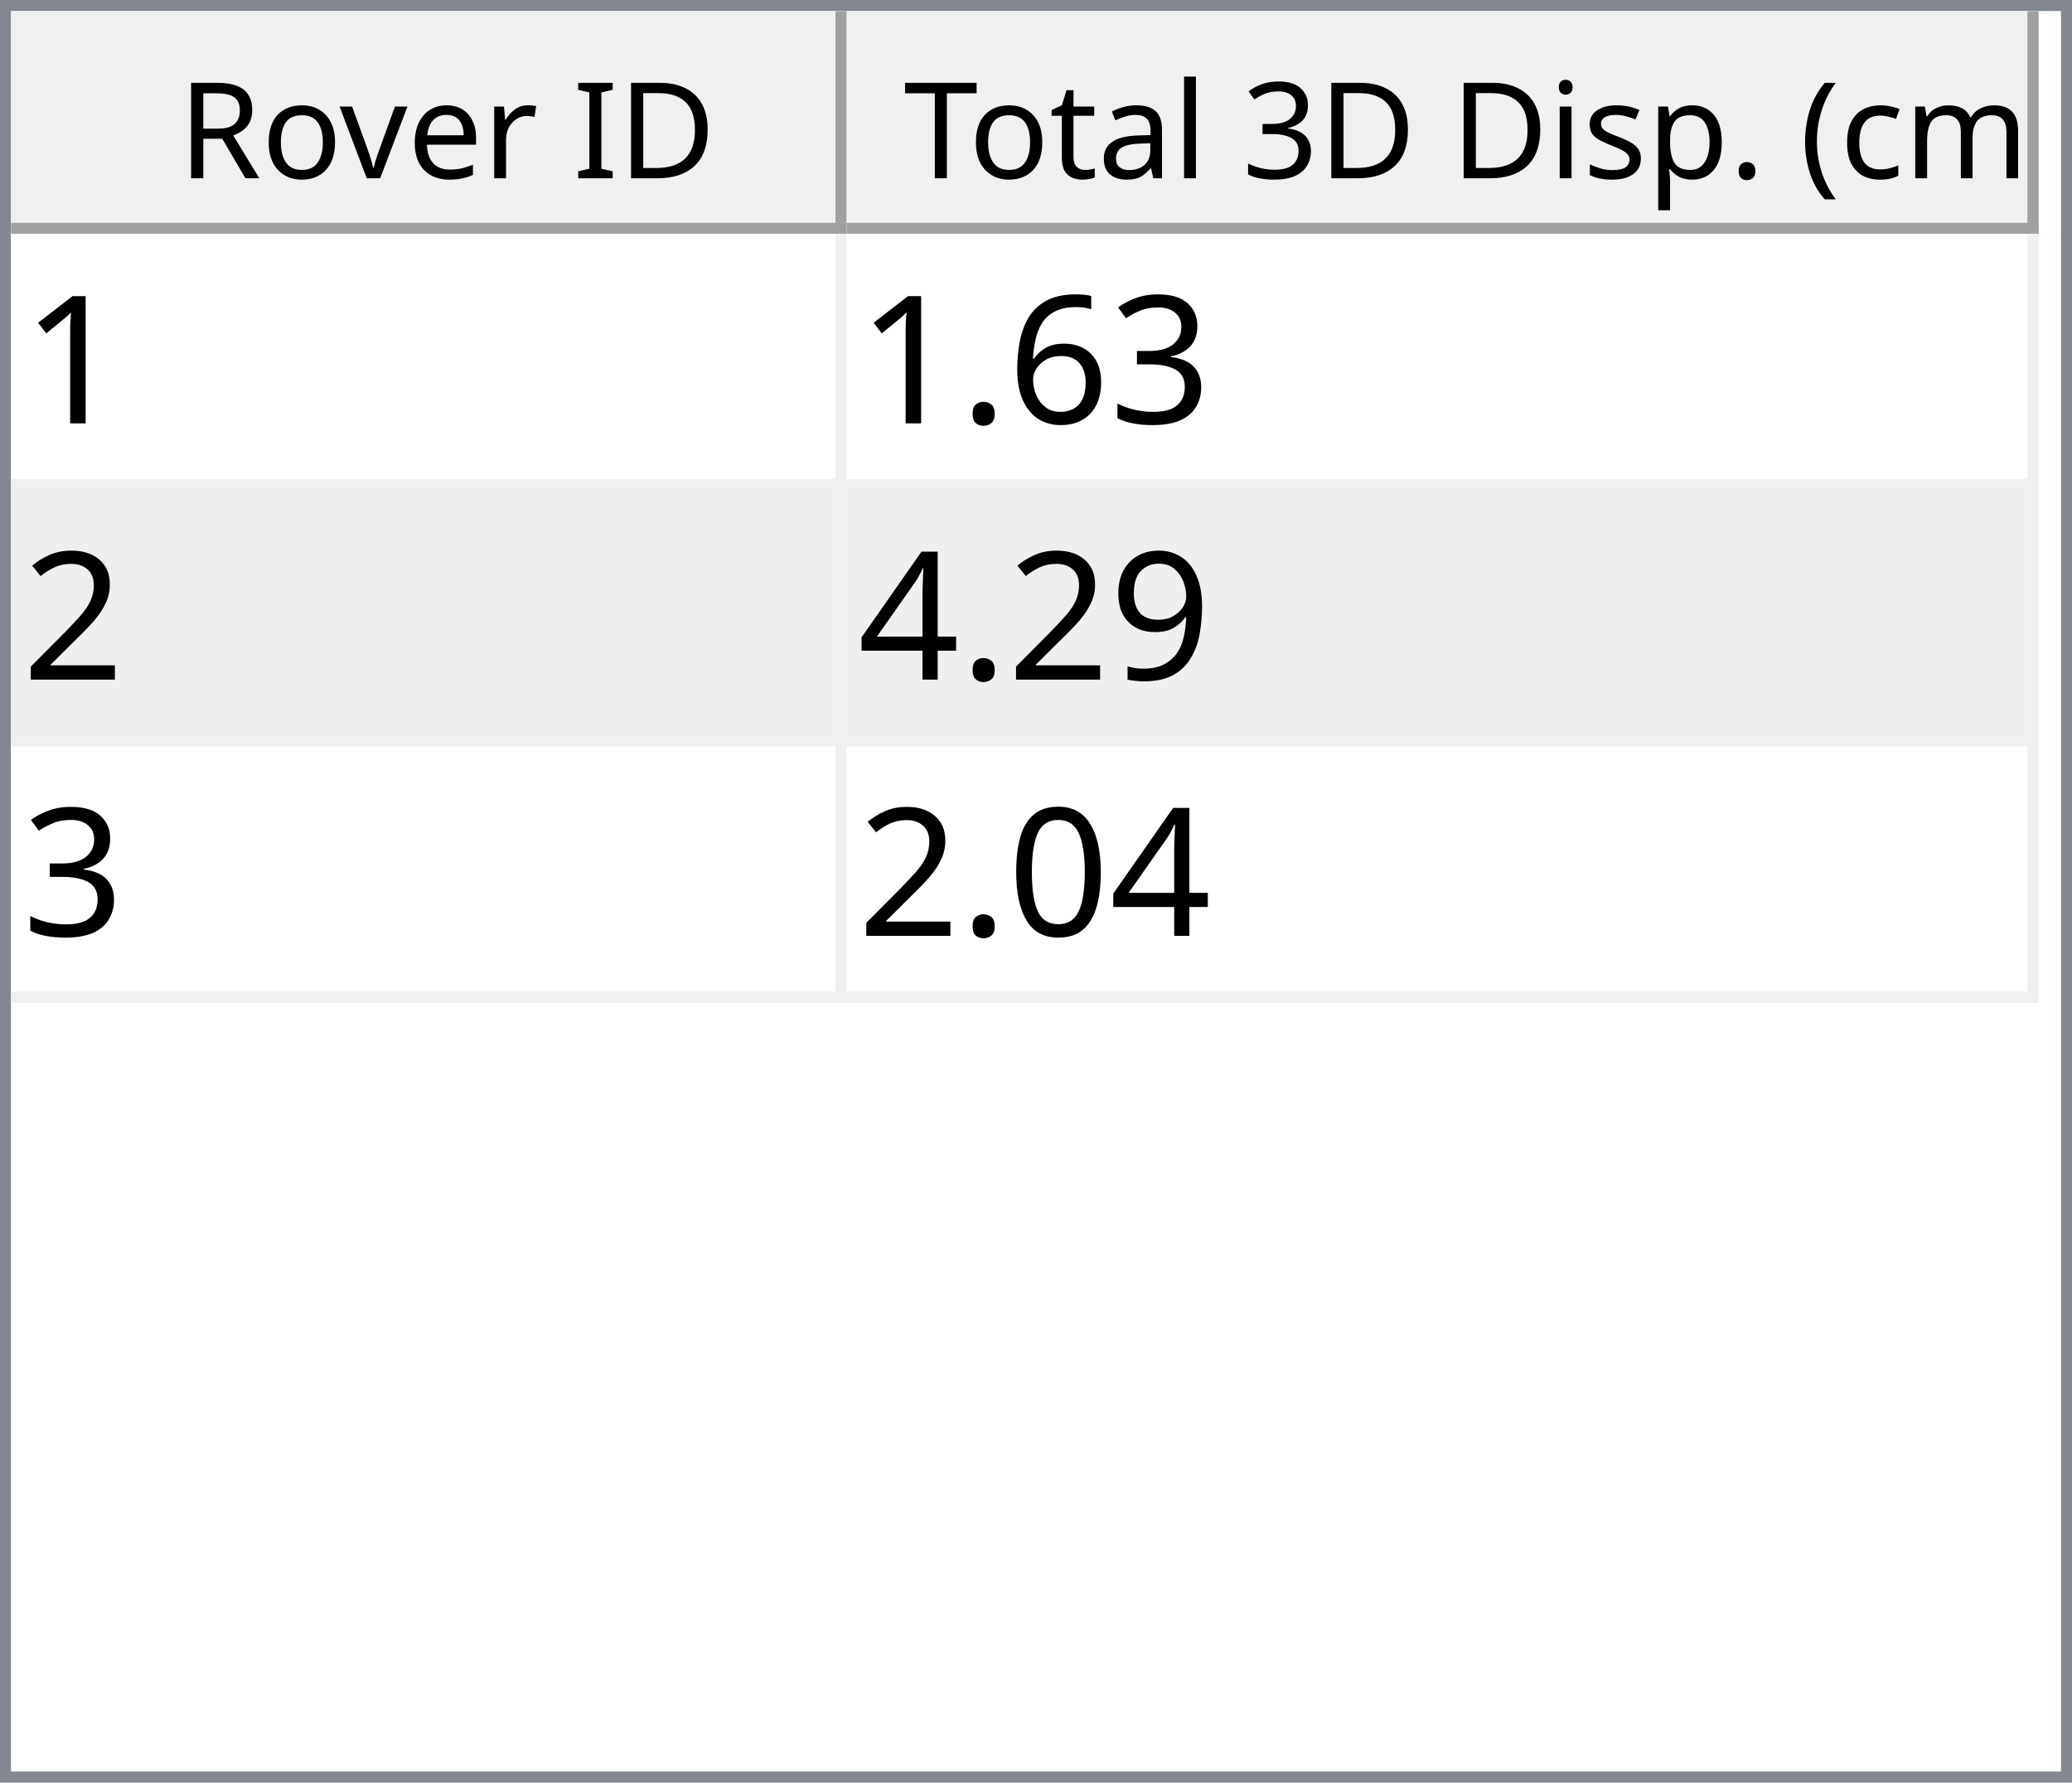
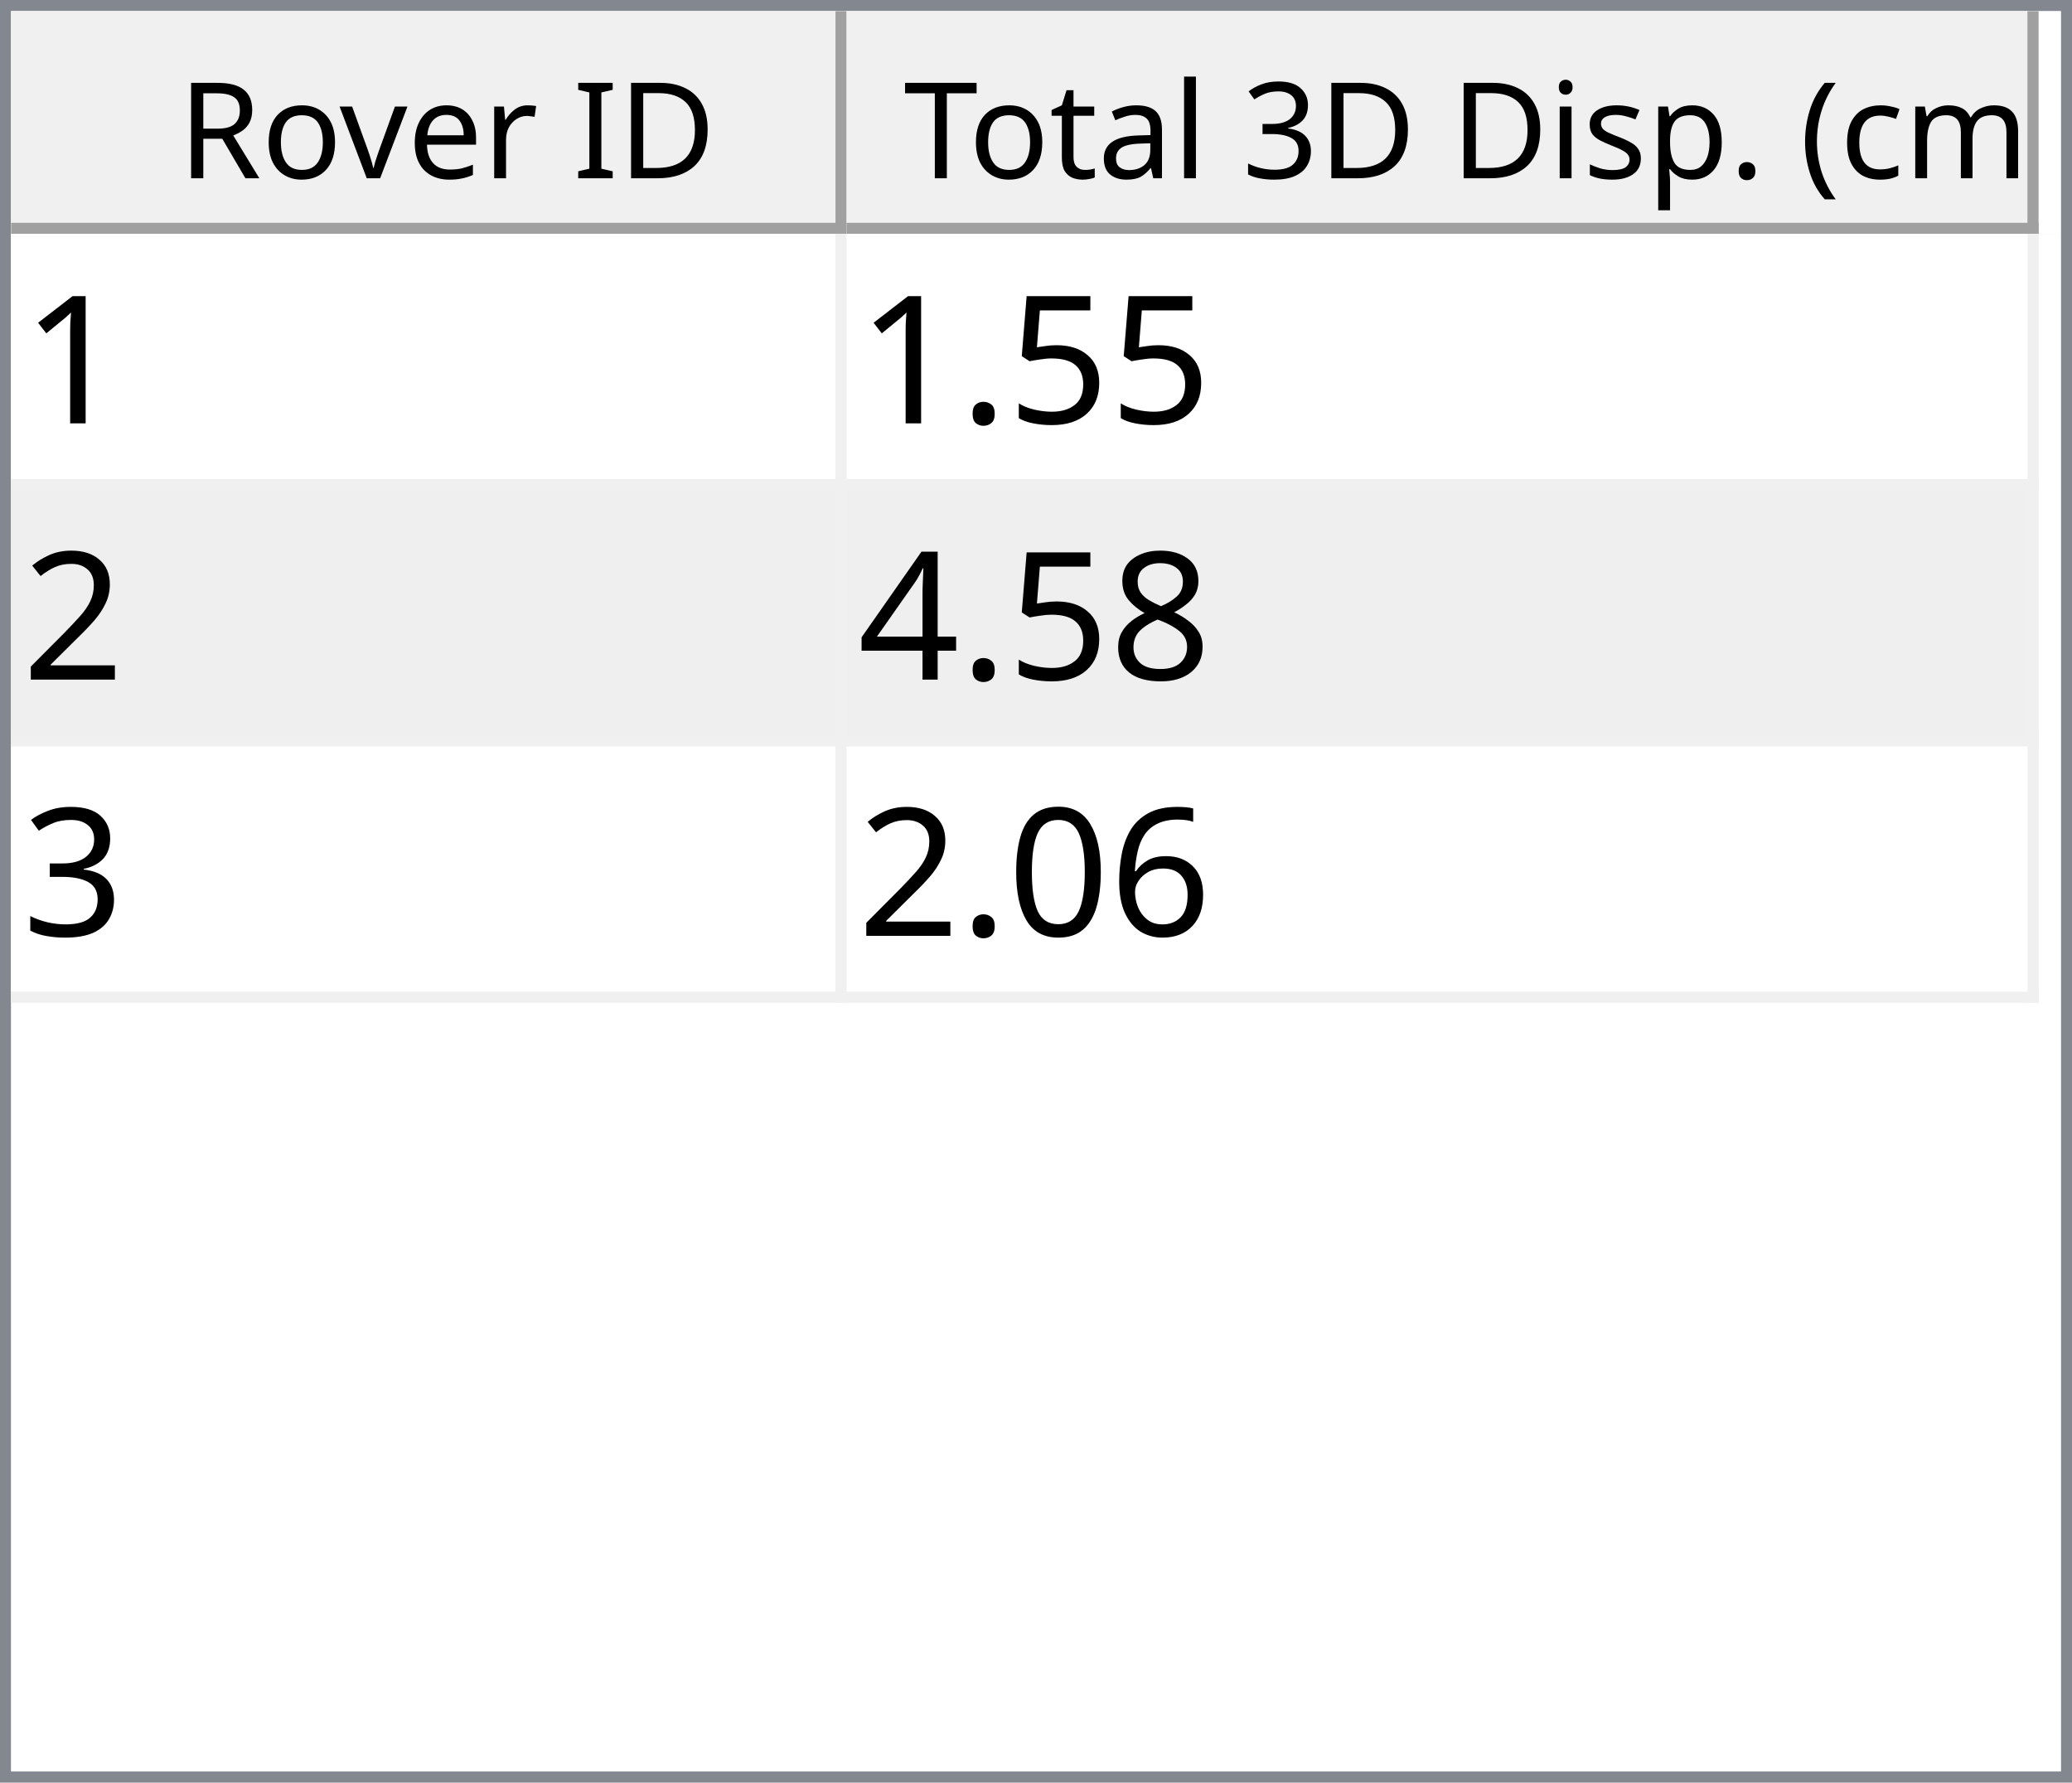
<svg xmlns="http://www.w3.org/2000/svg" style="fill-opacity:1; color-rendering:auto; color-interpolation:auto; text-rendering:auto; stroke:black; stroke-linecap:square; stroke-miterlimit:10; shape-rendering:auto; stroke-opacity:1; fill:black; stroke-dasharray:none; font-weight:normal; stroke-width:1; font-family:'Dialog'; font-style:normal; stroke-linejoin:miter; font-size:12px; stroke-dashoffset:0; image-rendering:auto;" width="186" height="160">
  <defs id="genericDefs" />
  <g>
    <defs id="defs1">
      <clipPath clipPathUnits="userSpaceOnUse" id="clipPath1">
        <path d="M0 0 L186 0 L186 160 L0 160 L0 0 Z" />
      </clipPath>
      <clipPath clipPathUnits="userSpaceOnUse" id="clipPath2">
        <path d="M0 0 L0 160 L186 160 L186 0 Z" />
      </clipPath>
      <clipPath clipPathUnits="userSpaceOnUse" id="clipPath3">
        <path d="M0 0 L0 20 L184 20 L184 0 Z" />
      </clipPath>
      <clipPath clipPathUnits="userSpaceOnUse" id="clipPath4">
        <path d="M0 0 L0 20 L75 20 L75 0 Z" />
      </clipPath>
      <clipPath clipPathUnits="userSpaceOnUse" id="clipPath5">
        <path d="M1 1 L1 19 L74 19 L74 1 Z" />
      </clipPath>
      <clipPath clipPathUnits="userSpaceOnUse" id="clipPath6">
        <path d="M0 0 L0 18 L73 18 L73 0 Z" />
      </clipPath>
      <clipPath clipPathUnits="userSpaceOnUse" id="clipPath7">
        <path d="M-0.5 -0.5 L-0.5 19.5 L74.5 19.5 L74.5 -0.5 Z" />
      </clipPath>
      <clipPath clipPathUnits="userSpaceOnUse" id="clipPath8">
        <path d="M0 0 L0 20 L107 20 L107 0 Z" />
      </clipPath>
      <clipPath clipPathUnits="userSpaceOnUse" id="clipPath9">
        <path d="M1 1 L1 19 L106 19 L106 1 Z" />
      </clipPath>
      <clipPath clipPathUnits="userSpaceOnUse" id="clipPath10">
        <path d="M0 0 L0 18 L105 18 L105 0 Z" />
      </clipPath>
      <clipPath clipPathUnits="userSpaceOnUse" id="clipPath11">
        <path d="M-0.5 -0.5 L-0.5 19.5 L106.5 19.5 L106.5 -0.5 Z" />
      </clipPath>
      <clipPath clipPathUnits="userSpaceOnUse" id="clipPath12">
        <path d="M0 0 L0 138 L184 138 L184 0 Z" />
      </clipPath>
      <clipPath clipPathUnits="userSpaceOnUse" id="clipPath13">
        <path d="M0 0 L0 69 L182 69 L182 0 Z" />
      </clipPath>
      <clipPath clipPathUnits="userSpaceOnUse" id="clipPath14">
        <path d="M-0.5 -0.5 L-0.5 68.5 L181.5 68.5 L181.5 -0.5 Z" />
      </clipPath>
      <clipPath clipPathUnits="userSpaceOnUse" id="clipPath15">
        <path d="M0 0 L0 22 L74 22 L74 0 Z" />
      </clipPath>
      <clipPath clipPathUnits="userSpaceOnUse" id="clipPath16">
        <path d="M0 0 L0 22 L106 22 L106 0 Z" />
      </clipPath>
      <font horiz-adv-x="64.551" id="font1">
        <font-face ascent="107.91" descent="25.098" units-per-em="100" style="font-style:normal; font-family:Segoe UI; font-weight:normal;" />
        <missing-glyph horiz-adv-x="64.551" d="M8.109 0 L8.109 68.266 L56.453 68.266 L56.453 0 L8.109 0 ZM15.328 7.234 L49.219 7.234 L49.219 61.031 L15.328 61.031 L15.328 7.234 Z" />
        <glyph unicode="D" horiz-adv-x="70.117" d="M9.188 0 L9.188 70.016 L28.516 70.016 Q65.531 70.016 65.531 35.891 Q65.531 19.672 55.25 9.836 Q44.969 0 27.734 0 L9.188 0 ZM17.391 62.594 L17.391 7.422 L27.828 7.422 Q41.609 7.422 49.273 14.797 Q56.938 22.172 56.938 35.688 Q56.938 62.594 28.328 62.594 L17.391 62.594 Z" />
        <glyph unicode="I" horiz-adv-x="26.611" d="M17.391 0 L9.188 0 L9.188 70.016 L17.391 70.016 L17.391 0 Z" />
        <glyph unicode=" " horiz-adv-x="27.393" d="" />
        <glyph unicode="r" horiz-adv-x="34.766" d="M34.188 41.891 Q32.078 43.5 28.125 43.5 Q23 43.5 19.555 38.672 Q16.109 33.844 16.109 25.484 L16.109 0 L8.109 0 L8.109 50 L16.109 50 L16.109 39.703 L16.312 39.703 Q18.016 44.969 21.531 47.922 Q25.047 50.875 29.391 50.875 Q32.516 50.875 34.188 50.203 L34.188 41.891 Z" />
        <glyph unicode="e" horiz-adv-x="52.295" d="M48.297 23 L12.984 23 Q13.188 14.656 17.484 10.109 Q21.781 5.562 29.297 5.562 Q37.75 5.562 44.828 11.141 L44.828 3.609 Q38.234 -1.172 27.391 -1.172 Q16.797 -1.172 10.742 5.641 Q4.688 12.453 4.688 24.812 Q4.688 36.469 11.305 43.82 Q17.922 51.172 27.734 51.172 Q37.547 51.172 42.922 44.828 Q48.297 38.484 48.297 27.203 L48.297 23 ZM40.094 29.781 Q40.047 36.719 36.75 40.578 Q33.453 44.438 27.594 44.438 Q21.922 44.438 17.969 40.383 Q14.016 36.328 13.094 29.781 L40.094 29.781 Z" />
        <glyph unicode="v" horiz-adv-x="47.9" d="M47.406 50 L27.484 0 L19.625 0 L0.688 50 L9.469 50 L22.172 13.672 Q23.578 9.672 23.922 6.688 L24.125 6.688 Q24.609 10.453 25.688 13.484 L38.969 50 L47.406 50 Z" />
        <glyph unicode="o" horiz-adv-x="58.594" d="M29 -1.172 Q17.922 -1.172 11.305 5.836 Q4.688 12.844 4.688 24.422 Q4.688 37.016 11.57 44.094 Q18.453 51.172 30.172 51.172 Q41.359 51.172 47.633 44.289 Q53.906 37.406 53.906 25.203 Q53.906 13.234 47.141 6.031 Q40.375 -1.172 29 -1.172 ZM29.594 44.438 Q21.875 44.438 17.383 39.188 Q12.891 33.938 12.891 24.703 Q12.891 15.828 17.43 10.695 Q21.969 5.562 29.594 5.562 Q37.359 5.562 41.531 10.594 Q45.703 15.625 45.703 24.906 Q45.703 34.281 41.531 39.359 Q37.359 44.438 29.594 44.438 Z" />
        <glyph unicode="R" horiz-adv-x="59.814" d="M59.375 0 L49.609 0 L37.891 19.625 Q36.281 22.359 34.766 24.289 Q33.25 26.219 31.664 27.438 Q30.078 28.656 28.25 29.219 Q26.422 29.781 24.125 29.781 L17.391 29.781 L17.391 0 L9.188 0 L9.188 70.016 L30.078 70.016 Q34.672 70.016 38.555 68.867 Q42.438 67.719 45.289 65.375 Q48.141 63.031 49.758 59.547 Q51.375 56.062 51.375 51.375 Q51.375 47.703 50.273 44.656 Q49.172 41.609 47.148 39.211 Q45.125 36.812 42.266 35.133 Q39.406 33.453 35.844 32.516 L35.844 32.328 Q37.594 31.547 38.891 30.547 Q40.188 29.547 41.359 28.18 Q42.531 26.812 43.68 25.078 Q44.828 23.344 46.234 21.047 L59.375 0 ZM17.391 62.594 L17.391 37.203 L28.516 37.203 Q31.594 37.203 34.203 38.133 Q36.812 39.062 38.719 40.797 Q40.625 42.531 41.703 45.047 Q42.781 47.562 42.781 50.688 Q42.781 56.297 39.141 59.445 Q35.5 62.594 28.609 62.594 L17.391 62.594 Z" />
        <glyph unicode=")" horiz-adv-x="30.176" d="M8.297 -15.922 L1.172 -15.922 Q16.406 2.344 16.406 26.812 Q16.406 51.469 1.078 70.016 L8.297 70.016 Q23.531 52.156 23.531 26.703 Q23.531 1.375 8.297 -15.922 Z" />
        <glyph unicode="m" horiz-adv-x="86.133" d="M79.109 0 L71.094 0 L71.094 28.719 Q71.094 37.016 68.531 40.727 Q65.969 44.438 59.906 44.438 Q54.781 44.438 51.195 39.75 Q47.609 35.062 47.609 28.516 L47.609 0 L39.594 0 L39.594 29.688 Q39.594 44.438 28.219 44.438 Q22.953 44.438 19.531 40.016 Q16.109 35.594 16.109 28.516 L16.109 0 L8.109 0 L8.109 50 L16.109 50 L16.109 42.094 L16.312 42.094 Q21.625 51.172 31.844 51.172 Q36.969 51.172 40.773 48.312 Q44.578 45.453 46 40.828 Q51.562 51.172 62.594 51.172 Q79.109 51.172 79.109 30.812 L79.109 0 Z" />
        <glyph unicode="c" horiz-adv-x="46.191" d="M42.188 2.297 Q36.422 -1.172 28.516 -1.172 Q17.828 -1.172 11.258 5.789 Q4.688 12.75 4.688 23.828 Q4.688 36.188 11.766 43.68 Q18.844 51.172 30.672 51.172 Q37.25 51.172 42.281 48.734 L42.281 40.531 Q36.719 44.438 30.375 44.438 Q22.703 44.438 17.797 38.945 Q12.891 33.453 12.891 24.516 Q12.891 15.719 17.508 10.641 Q22.125 5.562 29.891 5.562 Q36.422 5.562 42.188 9.906 L42.188 2.297 Z" />
        <glyph unicode="(" horiz-adv-x="30.176" d="M29.109 -15.922 L21.969 -15.922 Q6.844 1.375 6.844 26.703 Q6.844 52.156 21.969 70.016 L29.203 70.016 Q13.875 51.469 13.875 26.812 Q13.875 2.344 29.109 -15.922 Z" />
        <glyph unicode="." horiz-adv-x="21.68" d="M10.891 -1.078 Q8.641 -1.078 7.055 0.539 Q5.469 2.156 5.469 4.391 Q5.469 6.641 7.055 8.273 Q8.641 9.906 10.891 9.906 Q13.188 9.906 14.797 8.273 Q16.406 6.641 16.406 4.391 Q16.406 2.156 14.797 0.539 Q13.188 -1.078 10.891 -1.078 Z" />
        <glyph unicode="p" horiz-adv-x="58.789" d="M16.312 7.234 L16.109 7.234 L16.109 -23 L8.109 -23 L8.109 50 L16.109 50 L16.109 41.219 L16.312 41.219 Q22.219 51.172 33.594 51.172 Q43.266 51.172 48.688 44.461 Q54.109 37.75 54.109 26.469 Q54.109 13.922 48 6.375 Q41.891 -1.172 31.297 -1.172 Q21.578 -1.172 16.312 7.234 ZM16.109 27.391 L16.109 20.406 Q16.109 14.203 20.141 9.883 Q24.172 5.562 30.375 5.562 Q37.641 5.562 41.773 11.133 Q45.906 16.703 45.906 26.609 Q45.906 34.969 42.047 39.703 Q38.188 44.438 31.594 44.438 Q24.609 44.438 20.359 39.578 Q16.109 34.719 16.109 27.391 Z" />
        <glyph unicode="s" horiz-adv-x="42.432" d="M5.078 1.812 L5.078 10.406 Q11.625 5.562 19.484 5.562 Q30.031 5.562 30.031 12.594 Q30.031 14.594 29.125 15.992 Q28.219 17.391 26.68 18.461 Q25.141 19.531 23.07 20.383 Q21 21.234 18.609 22.172 Q15.281 23.484 12.766 24.828 Q10.25 26.172 8.57 27.859 Q6.891 29.547 6.031 31.695 Q5.172 33.844 5.172 36.719 Q5.172 40.234 6.789 42.945 Q8.406 45.656 11.086 47.484 Q13.766 49.312 17.211 50.242 Q20.656 51.172 24.312 51.172 Q30.812 51.172 35.938 48.922 L35.938 40.828 Q30.422 44.438 23.25 44.438 Q21 44.438 19.195 43.922 Q17.391 43.406 16.094 42.477 Q14.797 41.547 14.086 40.258 Q13.375 38.969 13.375 37.406 Q13.375 35.453 14.086 34.133 Q14.797 32.812 16.164 31.789 Q17.531 30.766 19.484 29.938 Q21.438 29.109 23.922 28.125 Q27.25 26.859 29.883 25.516 Q32.516 24.172 34.375 22.484 Q36.234 20.797 37.234 18.602 Q38.234 16.406 38.234 13.375 Q38.234 9.672 36.602 6.938 Q34.969 4.203 32.234 2.398 Q29.5 0.594 25.93 -0.289 Q22.359 -1.172 18.453 -1.172 Q10.75 -1.172 5.078 1.812 Z" />
        <glyph unicode="i" horiz-adv-x="24.219" d="M12.203 62.703 Q10.062 62.703 8.547 64.164 Q7.031 65.625 7.031 67.875 Q7.031 70.125 8.547 71.609 Q10.062 73.094 12.203 73.094 Q14.406 73.094 15.945 71.609 Q17.484 70.125 17.484 67.875 Q17.484 65.719 15.945 64.211 Q14.406 62.703 12.203 62.703 ZM16.109 0 L8.109 0 L8.109 50 L16.109 50 L16.109 0 Z" />
        <glyph unicode="3" horiz-adv-x="53.906" d="M46.531 19.828 Q46.531 15.094 44.75 11.211 Q42.969 7.328 39.719 4.57 Q36.469 1.812 31.93 0.297 Q27.391 -1.219 21.922 -1.219 Q11.922 -1.219 6 2.594 L6 11.188 Q13.094 5.609 22.219 5.609 Q25.875 5.609 28.828 6.539 Q31.781 7.469 33.906 9.227 Q36.031 10.984 37.18 13.477 Q38.328 15.969 38.328 19.094 Q38.328 32.812 18.797 32.812 L12.984 32.812 L12.984 39.594 L18.5 39.594 Q35.797 39.594 35.797 52.484 Q35.797 64.406 22.609 64.406 Q15.188 64.406 8.688 59.422 L8.688 67.188 Q15.375 71.188 24.609 71.188 Q29 71.188 32.57 69.969 Q36.141 68.75 38.68 66.555 Q41.219 64.359 42.609 61.281 Q44 58.203 44 54.5 Q44 40.672 30.031 36.719 L30.031 36.531 Q33.594 36.141 36.625 34.797 Q39.656 33.453 41.852 31.305 Q44.047 29.156 45.289 26.25 Q46.531 23.344 46.531 19.828 Z" />
        <glyph unicode="l" horiz-adv-x="24.219" d="M16.109 0 L8.109 0 L8.109 74.031 L16.109 74.031 L16.109 0 Z" />
        <glyph unicode="a" horiz-adv-x="50.879" d="M43.891 0 L35.891 0 L35.891 7.812 L35.688 7.812 Q30.469 -1.172 20.312 -1.172 Q12.844 -1.172 8.617 2.781 Q4.391 6.734 4.391 13.281 Q4.391 27.297 20.906 29.594 L35.891 31.688 Q35.891 44.438 25.594 44.438 Q16.547 44.438 9.281 38.281 L9.281 46.484 Q16.656 51.172 26.266 51.172 Q43.891 51.172 43.891 32.516 L43.891 0 ZM35.891 25.297 L23.828 23.641 Q18.266 22.859 15.43 20.875 Q12.594 18.891 12.594 13.875 Q12.594 10.203 15.211 7.883 Q17.828 5.562 22.172 5.562 Q28.125 5.562 32.008 9.742 Q35.891 13.922 35.891 20.312 L35.891 25.297 Z" />
        <glyph unicode="t" horiz-adv-x="33.887" d="M31.297 0.484 Q28.469 -1.078 23.828 -1.078 Q10.688 -1.078 10.688 13.578 L10.688 43.172 L2.094 43.172 L2.094 50 L10.688 50 L10.688 62.203 L18.703 64.797 L18.703 50 L31.297 50 L31.297 43.172 L18.703 43.172 L18.703 14.984 Q18.703 9.969 20.414 7.82 Q22.125 5.672 26.078 5.672 Q29.109 5.672 31.297 7.328 L31.297 0.484 Z" />
        <glyph unicode="T" horiz-adv-x="52.393" d="M50.594 62.594 L30.375 62.594 L30.375 0 L22.172 0 L22.172 62.594 L2 62.594 L2 70.016 L50.594 70.016 L50.594 62.594 Z" />
      </font>
      <font horiz-adv-x="75.0" id="font2">
        <font-face ascent="100.537" descent="21.973" units-per-em="100" style="font-style:normal; font-family:sans-serif; font-weight:normal;" />
        <missing-glyph horiz-adv-x="75.0" d="M12.5 0 L12.5 62.5 L62.5 62.5 L62.5 0 L12.5 0 ZM14.062 1.562 L60.938 1.562 L60.938 60.938 L14.062 60.938 L14.062 1.562 Z" />
        <glyph unicode="1" horiz-adv-x="55.615" d="M37.25 0 L28.469 0 L28.469 56 Q25.297 52.984 20.141 49.953 Q14.984 46.922 10.891 45.406 L10.891 53.906 Q18.266 57.375 23.781 62.305 Q29.297 67.234 31.594 71.875 L37.25 71.875 L37.25 0 Z" />
+         <glyph unicode="5" horiz-adv-x="55.615" d="M4.156 18.75 L13.375 19.531 Q14.406 12.797 18.141 9.398 Q21.875 6 27.156 6 Q33.5 6 37.891 10.789 Q42.281 15.578 42.281 23.484 Q42.281 31 38.062 35.352 Q33.844 39.703 27 39.703 Q22.75 39.703 19.336 37.773 Q15.922 35.844 13.969 32.766 L5.719 33.844 L12.641 70.609 L48.25 70.609 L48.25 62.203 L19.672 62.203 L15.828 42.969 Q22.266 47.469 29.344 47.469 Q38.719 47.469 45.164 40.969 Q51.609 34.469 51.609 24.266 Q51.609 14.547 45.953 7.469 Q39.062 -1.219 27.156 -1.219 Q17.391 -1.219 11.211 4.25 Q5.031 9.719 4.156 18.75 Z" />
+         <glyph unicode="." horiz-adv-x="27.783" d="M9.078 0 L9.078 10.016 L19.094 10.016 L19.094 0 L9.078 0 Z" />
+         <glyph unicode="2" horiz-adv-x="55.615" d="M50.344 8.453 L50.344 0 L3.031 0 Q2.938 3.172 4.047 6.109 Q5.859 10.938 9.836 15.625 Q13.812 20.312 21.344 26.469 Q33.016 36.031 37.117 41.625 Q41.219 47.219 41.219 52.203 Q41.219 57.422 37.477 61.008 Q33.734 64.594 27.734 64.594 Q21.391 64.594 17.578 60.789 Q13.766 56.984 13.719 50.25 L4.688 51.172 Q5.609 61.281 11.664 66.578 Q17.719 71.875 27.938 71.875 Q38.234 71.875 44.242 66.164 Q50.25 60.453 50.25 52 Q50.25 47.703 48.492 43.555 Q46.734 39.406 42.656 34.812 Q38.578 30.219 29.109 22.219 Q21.188 15.578 18.945 13.211 Q16.703 10.844 15.234 8.453 L50.344 8.453 Z" />
+         <glyph unicode="8" horiz-adv-x="55.615" d="M17.672 38.812 Q12.203 40.828 9.57 44.539 Q6.938 48.25 6.938 53.422 Q6.938 61.234 12.555 66.555 Q18.172 71.875 27.484 71.875 Q36.859 71.875 42.578 66.43 Q48.297 60.984 48.297 53.172 Q48.297 48.188 45.68 44.508 Q43.062 40.828 37.75 38.812 Q44.344 36.672 47.781 31.883 Q51.219 27.094 51.219 20.453 Q51.219 11.281 44.727 5.031 Q38.234 -1.219 27.641 -1.219 Q17.047 -1.219 10.547 5.055 Q4.047 11.328 4.047 20.703 Q4.047 27.688 7.594 32.398 Q11.141 37.109 17.672 38.812 ZM15.922 53.719 Q15.922 48.641 19.195 45.414 Q22.469 42.188 27.688 42.188 Q32.766 42.188 36.016 45.383 Q39.266 48.578 39.266 53.219 Q39.266 58.062 35.914 61.359 Q32.562 64.656 27.594 64.656 Q22.562 64.656 19.242 61.43 Q15.922 58.203 15.922 53.719 ZM13.094 20.656 Q13.094 16.891 14.875 13.375 Q16.656 9.859 20.172 7.93 Q23.688 6 27.734 6 Q34.031 6 38.133 10.055 Q42.234 14.109 42.234 20.359 Q42.234 26.703 38.016 30.859 Q33.797 35.016 27.438 35.016 Q21.234 35.016 17.164 30.914 Q13.094 26.812 13.094 20.656 Z" />
+         <glyph unicode="4" horiz-adv-x="55.615" d="M32.328 0 L32.328 17.141 L1.266 17.141 L1.266 25.203 L33.938 71.578 L41.109 71.578 L41.109 25.203 L50.781 25.203 L50.781 17.141 L41.109 17.141 L41.109 0 L32.328 0 ZM32.328 25.203 L32.328 57.469 L9.906 25.203 L32.328 25.203 Z" />
        <glyph unicode="3" horiz-adv-x="55.615" d="M4.203 18.891 L12.984 20.062 Q14.5 12.594 18.141 9.297 Q21.781 6 27 6 Q33.203 6 37.477 10.297 Q41.75 14.594 41.75 20.953 Q41.75 27 37.797 30.93 Q33.844 34.859 27.734 34.859 Q25.25 34.859 21.531 33.891 L22.516 41.609 Q23.391 41.5 23.922 41.5 Q29.547 41.5 34.039 44.43 Q38.531 47.359 38.531 53.469 Q38.531 58.297 35.258 61.477 Q31.984 64.656 26.812 64.656 Q21.688 64.656 18.266 61.43 Q14.844 58.203 13.875 51.766 L5.078 53.328 Q6.688 62.156 12.398 67.016 Q18.109 71.875 26.609 71.875 Q32.469 71.875 37.398 69.359 Q42.328 66.844 44.945 62.5 Q47.562 58.156 47.562 53.266 Q47.562 48.641 45.07 44.828 Q42.578 41.016 37.703 38.766 Q44.047 37.312 47.562 32.695 Q51.078 28.078 51.078 21.141 Q51.078 11.766 44.242 5.25 Q37.406 -1.266 26.953 -1.266 Q17.531 -1.266 11.305 4.352 Q5.078 9.969 4.203 18.891 Z" />
        <glyph unicode="6" horiz-adv-x="55.615" d="M49.75 54.047 L41.016 53.375 Q39.844 58.547 37.703 60.891 Q34.125 64.656 28.906 64.656 Q24.703 64.656 21.531 62.312 Q17.391 59.281 14.992 53.469 Q12.594 47.656 12.5 36.922 Q15.672 41.75 20.266 44.094 Q24.859 46.438 29.891 46.438 Q38.672 46.438 44.852 39.969 Q51.031 33.5 51.031 23.25 Q51.031 16.5 48.125 10.719 Q45.219 4.938 40.141 1.859 Q35.062 -1.219 28.609 -1.219 Q17.625 -1.219 10.695 6.859 Q3.766 14.938 3.766 33.5 Q3.766 54.25 11.422 63.672 Q18.109 71.875 29.438 71.875 Q37.891 71.875 43.289 67.141 Q48.688 62.406 49.75 54.047 ZM13.875 23.188 Q13.875 18.656 15.797 14.508 Q17.719 10.359 21.188 8.18 Q24.656 6 28.469 6 Q34.031 6 38.039 10.492 Q42.047 14.984 42.047 22.703 Q42.047 30.125 38.086 34.398 Q34.125 38.672 28.125 38.672 Q22.172 38.672 18.023 34.398 Q13.875 30.125 13.875 23.188 Z" />
-         <glyph unicode="." horiz-adv-x="27.783" d="M9.078 0 L9.078 10.016 L19.094 10.016 L19.094 0 L9.078 0 Z" />
-         <glyph unicode="2" horiz-adv-x="55.615" d="M50.344 8.453 L50.344 0 L3.031 0 Q2.938 3.172 4.047 6.109 Q5.859 10.938 9.836 15.625 Q13.812 20.312 21.344 26.469 Q33.016 36.031 37.117 41.625 Q41.219 47.219 41.219 52.203 Q41.219 57.422 37.477 61.008 Q33.734 64.594 27.734 64.594 Q21.391 64.594 17.578 60.789 Q13.766 56.984 13.719 50.25 L4.688 51.172 Q5.609 61.281 11.664 66.578 Q17.719 71.875 27.938 71.875 Q38.234 71.875 44.242 66.164 Q50.25 60.453 50.25 52 Q50.25 47.703 48.492 43.555 Q46.734 39.406 42.656 34.812 Q38.578 30.219 29.109 22.219 Q21.188 15.578 18.945 13.211 Q16.703 10.844 15.234 8.453 L50.344 8.453 Z" />
-         <glyph unicode="9" horiz-adv-x="55.615" d="M5.469 16.547 L13.922 17.328 Q14.984 11.375 18.016 8.688 Q21.047 6 25.781 6 Q29.828 6 32.883 7.859 Q35.938 9.719 37.891 12.82 Q39.844 15.922 41.164 21.195 Q42.484 26.469 42.484 31.938 Q42.484 32.516 42.438 33.688 Q39.797 29.5 35.234 26.883 Q30.672 24.266 25.344 24.266 Q16.453 24.266 10.305 30.711 Q4.156 37.156 4.156 47.703 Q4.156 58.594 10.578 65.234 Q17 71.875 26.656 71.875 Q33.641 71.875 39.43 68.117 Q45.219 64.359 48.219 57.398 Q51.219 50.438 51.219 37.25 Q51.219 23.531 48.242 15.406 Q45.266 7.281 39.383 3.031 Q33.5 -1.219 25.594 -1.219 Q17.188 -1.219 11.867 3.445 Q6.547 8.109 5.469 16.547 ZM41.453 48.141 Q41.453 55.719 37.43 60.156 Q33.406 64.594 27.734 64.594 Q21.875 64.594 17.531 59.812 Q13.188 55.031 13.188 47.406 Q13.188 40.578 17.312 36.305 Q21.438 32.031 27.484 32.031 Q33.594 32.031 37.523 36.305 Q41.453 40.578 41.453 48.141 Z" />
-         <glyph unicode="4" horiz-adv-x="55.615" d="M32.328 0 L32.328 17.141 L1.266 17.141 L1.266 25.203 L33.938 71.578 L41.109 71.578 L41.109 25.203 L50.781 25.203 L50.781 17.141 L41.109 17.141 L41.109 0 L32.328 0 ZM32.328 25.203 L32.328 57.469 L9.906 25.203 L32.328 25.203 Z" />
        <glyph unicode="0" horiz-adv-x="55.615" d="M4.156 35.297 Q4.156 48 6.766 55.742 Q9.375 63.484 14.523 67.68 Q19.672 71.875 27.484 71.875 Q33.25 71.875 37.594 69.555 Q41.938 67.234 44.773 62.867 Q47.609 58.5 49.219 52.227 Q50.828 45.953 50.828 35.297 Q50.828 22.703 48.242 14.969 Q45.656 7.234 40.508 3.008 Q35.359 -1.219 27.484 -1.219 Q17.141 -1.219 11.234 6.203 Q4.156 15.141 4.156 35.297 ZM13.188 35.297 Q13.188 17.672 17.312 11.836 Q21.438 6 27.484 6 Q33.547 6 37.672 11.859 Q41.797 17.719 41.797 35.297 Q41.797 52.984 37.672 58.789 Q33.547 64.594 27.391 64.594 Q21.344 64.594 17.719 59.469 Q13.188 52.938 13.188 35.297 Z" />
      </font>
    </defs>
    <g style="fill:white; stroke:white;">
      <rect x="0" y="0" width="186" style="clip-path:url(#clipPath1); stroke:none;" height="160" />
    </g>
    <g style="fill:white; text-rendering:optimizeSpeed; color-rendering:optimizeSpeed; image-rendering:optimizeSpeed; shape-rendering:crispEdges; stroke:white; color-interpolation:sRGB;">
      <rect x="0" width="186" height="160" y="0" style="stroke:none;" />
      <path style="stroke:none;" d="M0 160 L186 160 L186 0 L0 0 Z" />
    </g>
    <g style="fill:rgb(240,240,240); font-family:'Segoe UI'; stroke:rgb(240,240,240);">
      <rect x="0" y="0" width="186" style="clip-path:url(#clipPath2); stroke:none;" height="160" />
    </g>
    <g style="fill:rgb(130,135,144); font-family:'Segoe UI'; stroke:rgb(130,135,144);">
      <path d="M0 0 L186 0 L186 160 L0 160 L0 0 ZM1 1 L185 1 L185 159 L1 159 L1 1 Z" style="fill-rule:evenodd; clip-path:url(#clipPath2); stroke:none;" />
    </g>
    <g style="fill:white; font-family:'Segoe UI'; stroke:white;" transform="translate(1,1)">
      <rect x="0" y="0" width="184" style="clip-path:url(#clipPath3); stroke:none;" height="20" />
    </g>
    <g style="fill:rgb(240,240,240); font-family:'Segoe UI'; stroke:rgb(240,240,240);" transform="translate(1,1)">
      <rect x="0" y="0" width="75" style="clip-path:url(#clipPath4); stroke:none;" height="20" />
    </g>
    <g style="font-family:'Segoe UI';" transform="translate(2,2)">
      <text x="14" xml:space="preserve" y="14" style="clip-path:url(#clipPath6); stroke:none;">Rover ID</text>
    </g>
    <g style="fill:rgb(160,160,160); font-family:'Segoe UI'; stroke:rgb(160,160,160); stroke-linejoin:bevel;" transform="translate(1.5,1.5)">
      <line x1="74" x2="74" y1="0" style="fill:none; clip-path:url(#clipPath7);" y2="19" />
    </g>
    <g style="fill:rgb(160,160,160); font-family:'Segoe UI'; stroke:rgb(160,160,160); stroke-linejoin:bevel;" transform="matrix(1,0,0,1,1,1) translate(0.5,0.5)">
      <line x1="0" x2="74" y1="19" style="fill:none; clip-path:url(#clipPath7);" y2="19" />
    </g>
    <g style="fill:rgb(240,240,240); font-family:'Segoe UI'; stroke:rgb(240,240,240);" transform="translate(76,1)">
      <rect x="0" y="0" width="107" style="clip-path:url(#clipPath8); stroke:none;" height="20" />
    </g>
    <g style="font-family:'Segoe UI';" transform="translate(77,2)">
      <text x="1" xml:space="preserve" y="14" style="clip-path:url(#clipPath10); stroke:none;"> Total 3D Disp. (cm)</text>
    </g>
    <g style="fill:rgb(160,160,160); font-family:'Segoe UI'; stroke:rgb(160,160,160); stroke-linejoin:bevel;" transform="translate(76.5,1.5)">
      <line x1="106" x2="106" y1="0" style="fill:none; clip-path:url(#clipPath11);" y2="19" />
    </g>
    <g style="fill:rgb(160,160,160); font-family:'Segoe UI'; stroke:rgb(160,160,160); stroke-linejoin:bevel;" transform="matrix(1,0,0,1,76,1) translate(0.5,0.5)">
      <line x1="0" x2="106" y1="19" style="fill:none; clip-path:url(#clipPath11);" y2="19" />
    </g>
    <g style="fill:white; font-family:'Segoe UI'; stroke:white;" transform="translate(1,21)">
      <rect x="0" y="0" width="184" style="clip-path:url(#clipPath12); stroke:none;" height="138" />
    </g>
    <g style="fill:rgb(240,240,240); font-size:16px; font-family:sans-serif; stroke:rgb(240,240,240);" transform="translate(1,21)">
      <rect x="0" y="0" width="182" style="clip-path:url(#clipPath13); stroke:none;" height="69" />
      <line transform="translate(0.5,0.5)" x1="0" x2="181" y1="22" style="clip-path:url(#clipPath14); fill:none; stroke-linejoin:bevel;" y2="22" />
    </g>
    <g transform="matrix(1,0,0,1,1,21) translate(0.5,0.5)" style="fill:rgb(240,240,240); font-size:16px; font-family:sans-serif; stroke:rgb(240,240,240); stroke-linejoin:bevel;">
      <line x1="0" x2="181" y1="45" style="fill:none; clip-path:url(#clipPath14);" y2="45" />
    </g>
    <g transform="matrix(1,0,0,1,1,21) translate(0.5,0.5)" style="fill:rgb(240,240,240); font-size:16px; font-family:sans-serif; stroke:rgb(240,240,240); stroke-linejoin:bevel;">
      <line x1="0" x2="181" y1="68" style="fill:none; clip-path:url(#clipPath14);" y2="68" />
    </g>
    <g transform="matrix(1,0,0,1,1,21) translate(0.5,0.5)" style="fill:rgb(240,240,240); font-size:16px; font-family:sans-serif; stroke:rgb(240,240,240); stroke-linejoin:bevel;">
      <line x1="74" x2="74" y1="0" style="fill:none; clip-path:url(#clipPath14);" y2="68" />
    </g>
    <g transform="matrix(1,0,0,1,1,21) translate(0.5,0.5)" style="fill:rgb(240,240,240); font-size:16px; font-family:sans-serif; stroke:rgb(240,240,240); stroke-linejoin:bevel;">
      <line x1="181" x2="181" y1="0" style="fill:none; clip-path:url(#clipPath14);" y2="68" />
    </g>
    <g style="fill:white; font-size:16px; font-family:sans-serif; stroke:white;" transform="matrix(1,0,0,1,1,21)">
      <rect x="0" y="0" width="74" style="clip-path:url(#clipPath15); stroke:none;" height="22" />
      <text x="1" y="17" style="fill:black; clip-path:url(#clipPath15); stroke:none;" xml:space="preserve">1</text>
    </g>
    <g style="fill:white; font-size:16px; font-family:sans-serif; stroke:white;" transform="matrix(1,0,0,1,1,21) translate(75,0)">
      <rect x="0" y="0" width="106" style="clip-path:url(#clipPath16); stroke:none;" height="22" />
-       <text x="1" y="17" style="fill:black; clip-path:url(#clipPath16); stroke:none;" xml:space="preserve">1.63</text>
+       <text x="1" y="17" style="fill:black; clip-path:url(#clipPath16); stroke:none;" xml:space="preserve">1.55</text>
    </g>
    <g style="fill:rgb(239,239,239); font-size:16px; font-family:sans-serif; stroke:rgb(239,239,239);" transform="matrix(1,0,0,1,1,21) translate(0,23)">
      <rect x="0" y="0" width="74" style="clip-path:url(#clipPath15); stroke:none;" height="22" />
      <text x="1" y="17" style="fill:black; clip-path:url(#clipPath15); stroke:none;" xml:space="preserve">2</text>
    </g>
    <g style="fill:rgb(239,239,239); font-size:16px; font-family:sans-serif; stroke:rgb(239,239,239);" transform="matrix(1,0,0,1,1,21) translate(75,23)">
      <rect x="0" y="0" width="106" style="clip-path:url(#clipPath16); stroke:none;" height="22" />
-       <text x="1" y="17" style="fill:black; clip-path:url(#clipPath16); stroke:none;" xml:space="preserve">4.29</text>
+       <text x="1" y="17" style="fill:black; clip-path:url(#clipPath16); stroke:none;" xml:space="preserve">4.58</text>
    </g>
    <g style="fill:white; font-size:16px; font-family:sans-serif; stroke:white;" transform="matrix(1,0,0,1,1,21) translate(0,46)">
      <rect x="0" y="0" width="74" style="clip-path:url(#clipPath15); stroke:none;" height="22" />
      <text x="1" y="17" style="fill:black; clip-path:url(#clipPath15); stroke:none;" xml:space="preserve">3</text>
    </g>
    <g style="fill:white; font-size:16px; font-family:sans-serif; stroke:white;" transform="matrix(1,0,0,1,1,21) translate(75,46)">
      <rect x="0" y="0" width="106" style="clip-path:url(#clipPath16); stroke:none;" height="22" />
-       <text x="1" y="17" style="fill:black; clip-path:url(#clipPath16); stroke:none;" xml:space="preserve">2.04</text>
+       <text x="1" y="17" style="fill:black; clip-path:url(#clipPath16); stroke:none;" xml:space="preserve">2.06</text>
    </g>
  </g>
</svg>
